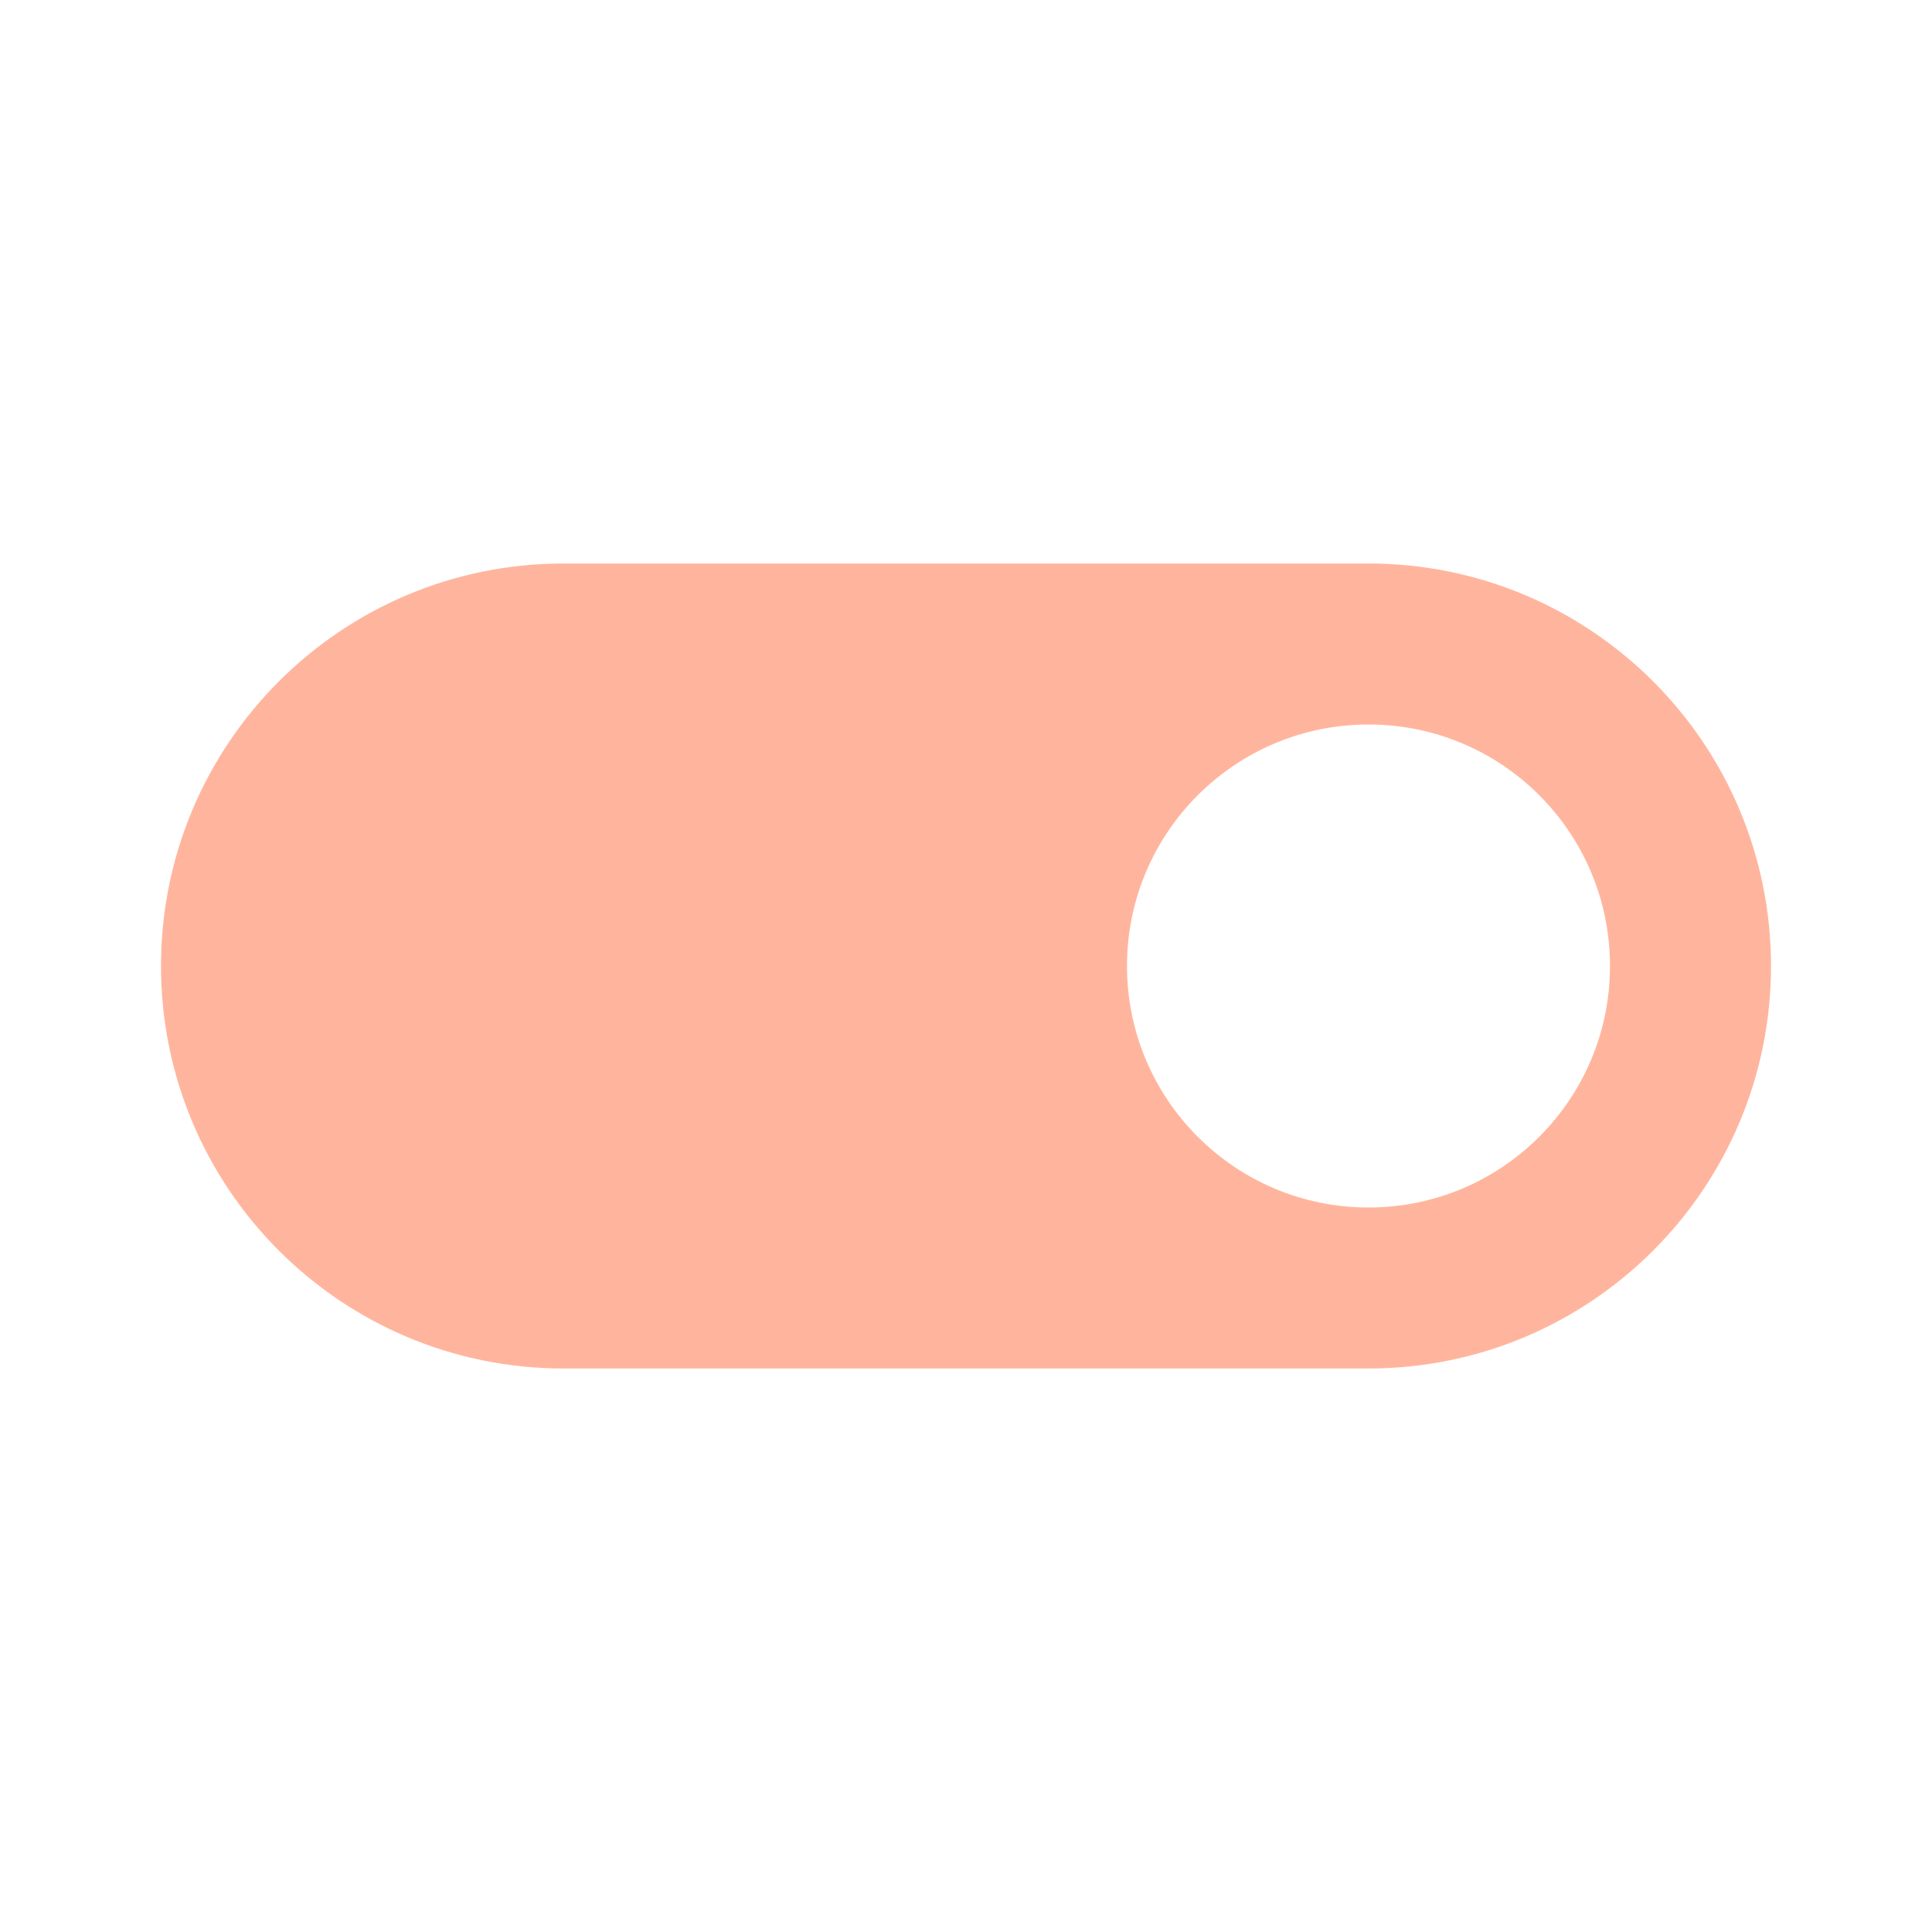
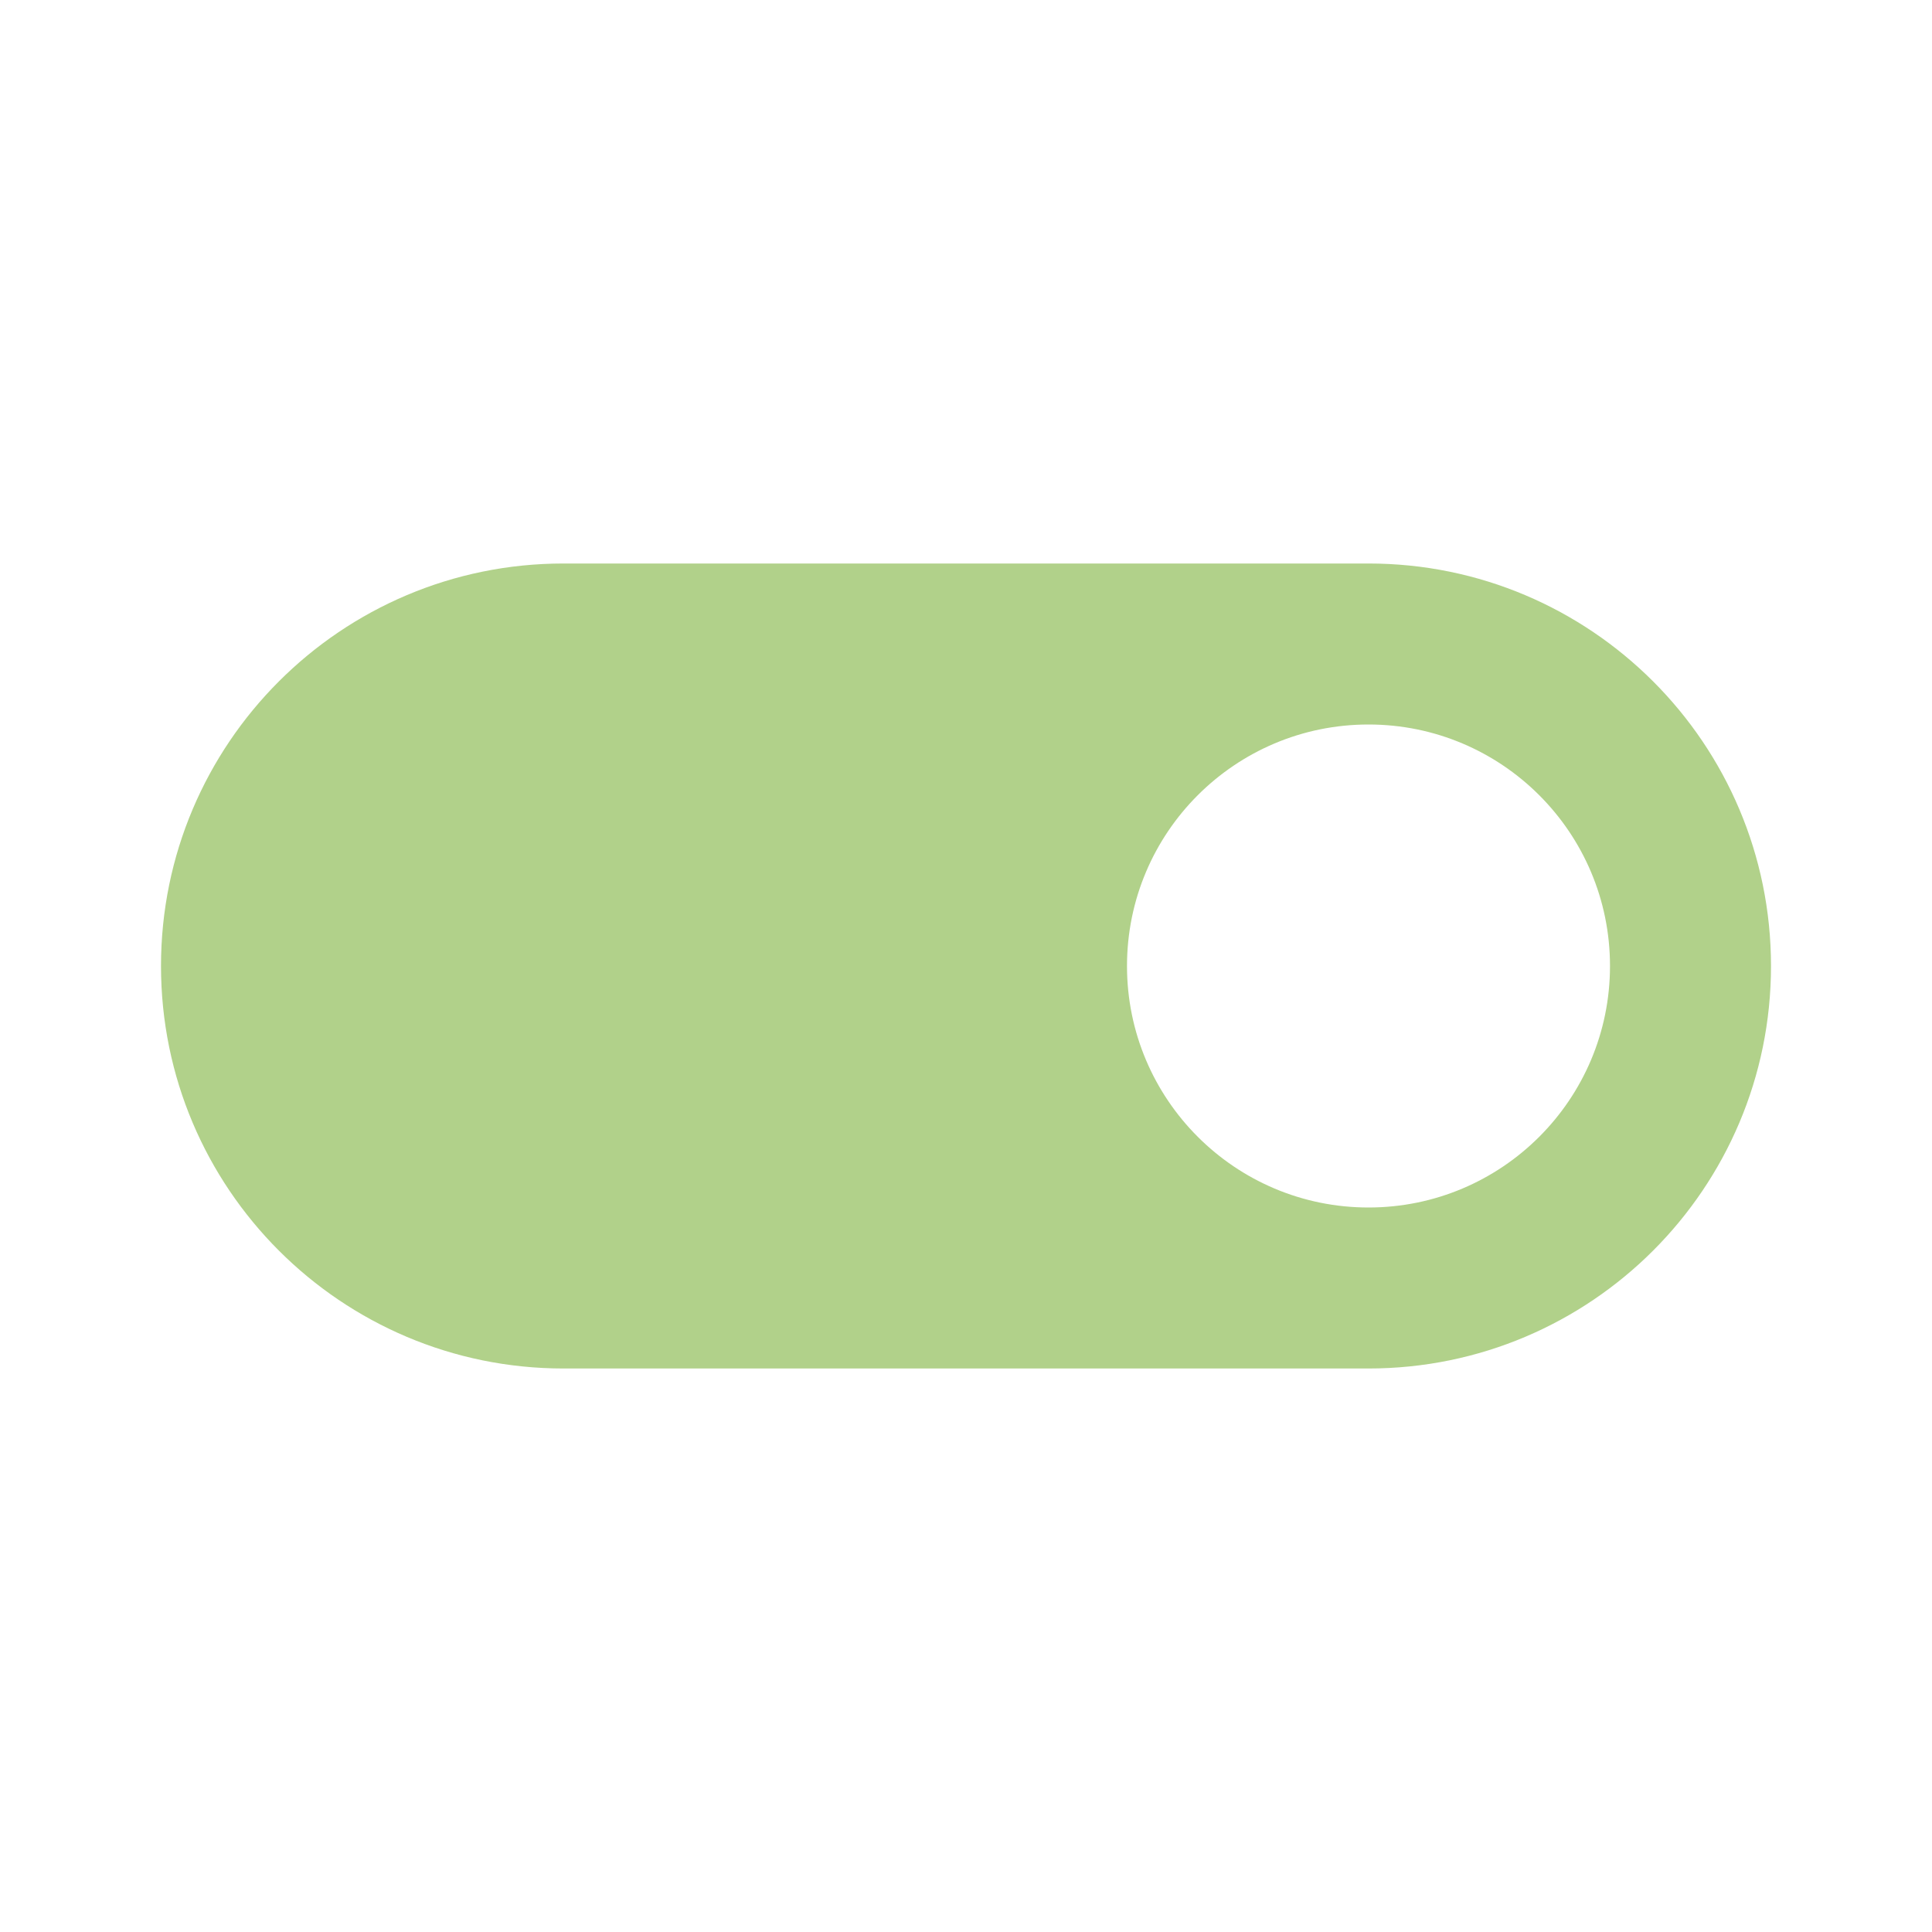
- <svg xmlns="http://www.w3.org/2000/svg" fill="#FFB59D" preserveAspectRatio="xMidYMid meet" id="mdi-toggle-switch" viewBox="0 0 24 24">
+ <svg xmlns="http://www.w3.org/2000/svg" fill="#B1D18A" preserveAspectRatio="xMidYMid meet" id="mdi-toggle-switch" viewBox="0 0 24 24">
  <path d="M17,7H7A5,5 0 0,0 2,12A5,5 0 0,0 7,17H17A5,5 0 0,0 22,12A5,5 0 0,0 17,7M17,15A3,3 0 0,1 14,12A3,3 0 0,1 17,9A3,3 0 0,1 20,12A3,3 0 0,1 17,15Z" />
</svg>
